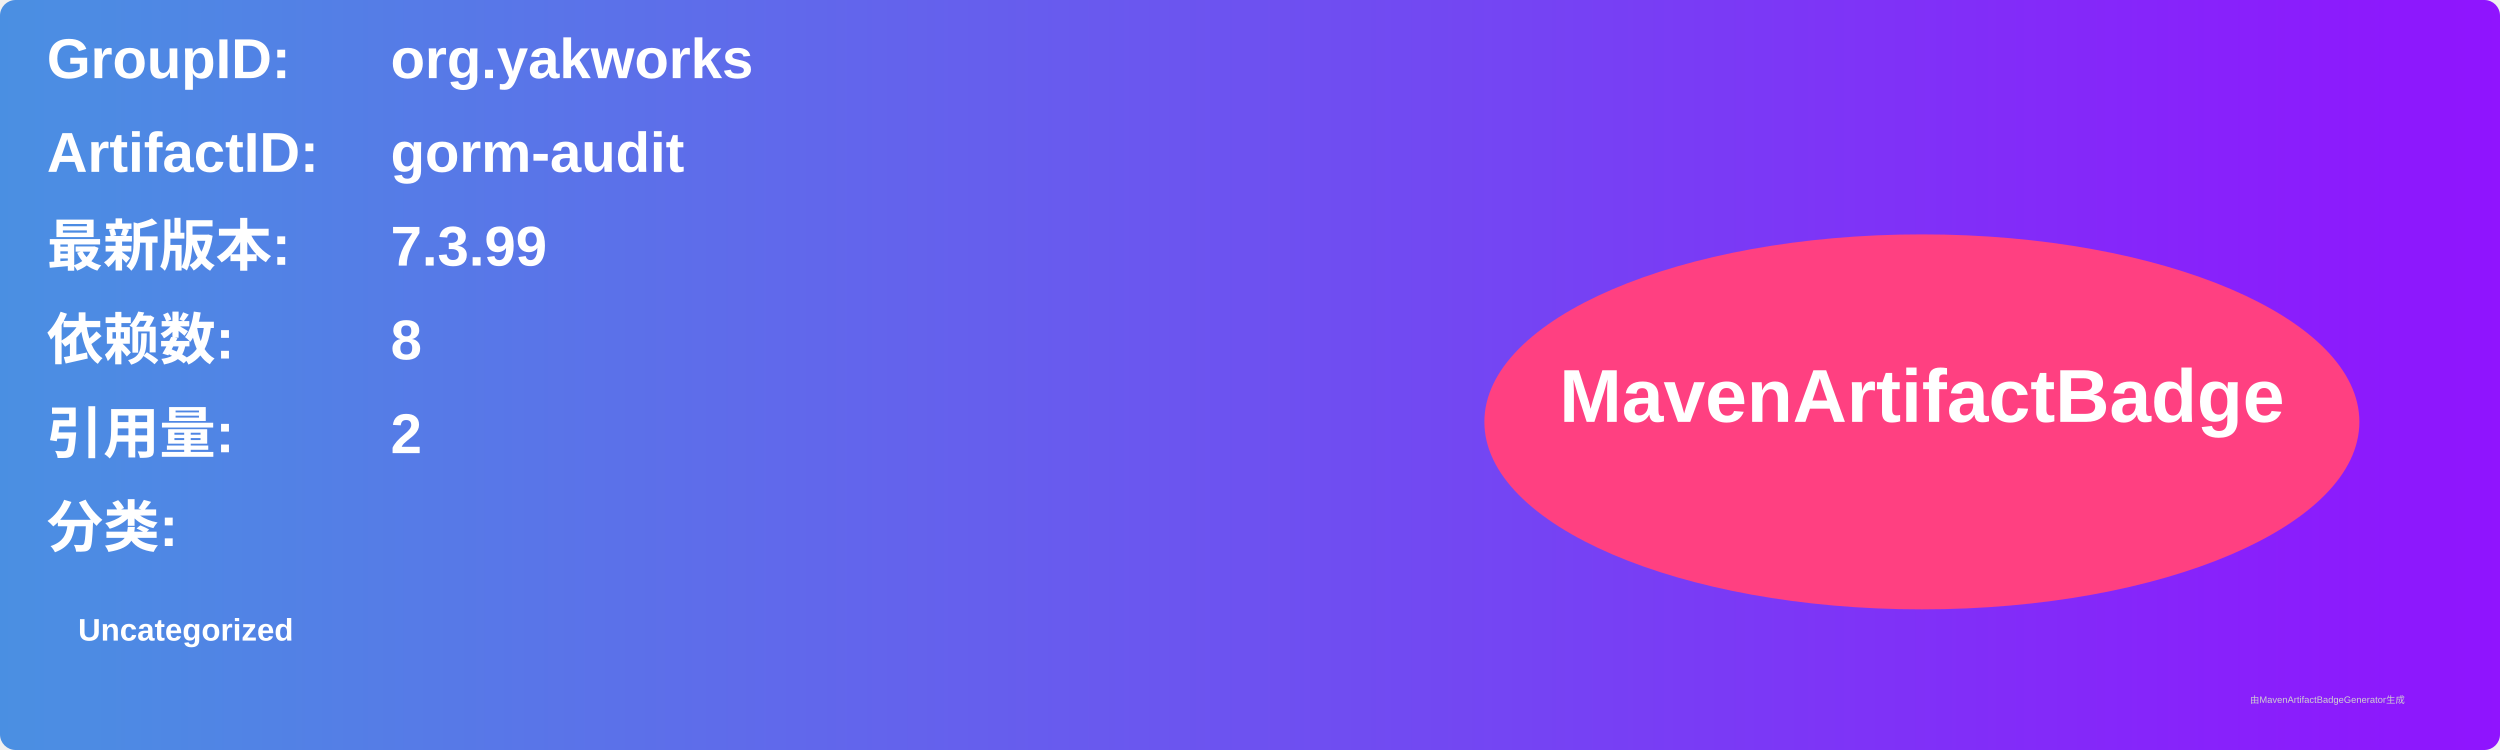
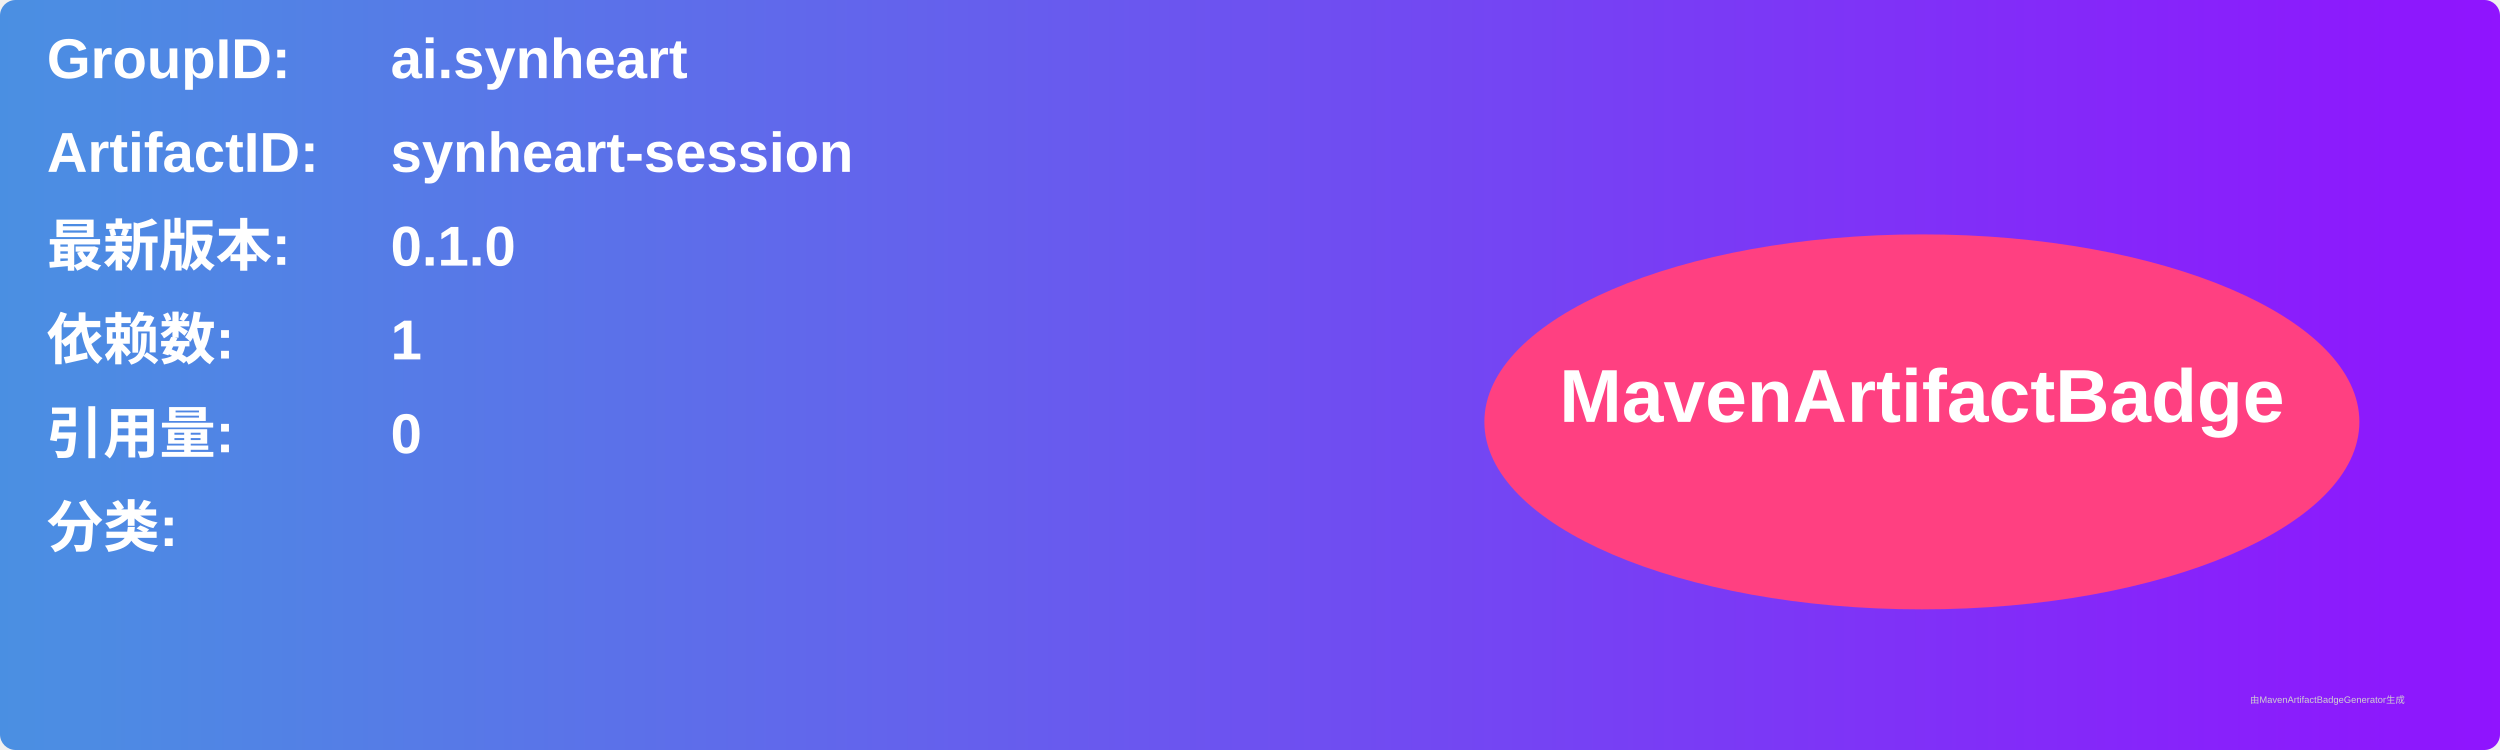
<svg xmlns="http://www.w3.org/2000/svg" width="800" height="240" viewBox="0 0 800 240">
  <linearGradient id="grad" x1="0%" y1="0%" x2="100%" y2="0%">
    <stop offset="0%" stop-color="#4a90e2" />
    <stop offset="100%" stop-color="#9013fe" />
  </linearGradient>
  <rect width="100%" height="100%" rx="5" ry="5" fill="url(#grad)" />
  <g transform="translate(15, 15)">
    <text x="0" y="10" font-family="Arial" font-size="18" fill="white" font-weight="bold" width="260">GroupID:</text>
-     <text x="110" y="10" font-family="Arial" font-size="18" fill="white" font-weight="bold" width="460">org.yakworks</text>
+     <text x="110" y="10" font-family="Arial" font-size="18" fill="white" font-weight="bold" width="460">ai.synheart</text>
    <text x="0" y="40" font-family="Arial" font-size="18" fill="white" font-weight="bold" width="260">ArtifactID:</text>
-     <text x="110" y="40" font-family="Arial" font-size="18" fill="white" font-weight="bold" width="460">gorm-audit</text>
+     <text x="110" y="40" font-family="Arial" font-size="18" fill="white" font-weight="bold" width="460">synheart-session</text>
    <text x="0" y="70" font-family="Arial" font-size="18" fill="white" font-weight="bold">最新版本:</text>
    <text x="110" y="70" font-family="Arial" font-size="18" fill="white" font-weight="bold">
-       <tspan font-weight="bold">7.3.99</tspan>
+       <tspan font-weight="bold">0.1.0</tspan>
    </text>
    <text x="0" y="100" font-family="Arial" font-size="18" fill="white" font-weight="bold">依赖数: </text>
    <text x="110" y="100" font-family="Arial" font-size="18" fill="white">
-       <tspan font-weight="bold">8</tspan>
+       <tspan font-weight="bold">1</tspan>
    </text>
    <text x="0" y="130" font-family="Arial" font-size="18" fill="white" font-weight="bold">引用量: </text>
    <text x="110" y="130" font-family="Arial" font-size="18" fill="white">
-       <tspan font-weight="bold">2</tspan>
+       <tspan font-weight="bold">0</tspan>
    </text>
    <text x="0" y="160" font-family="Arial" font-size="18" fill="white" font-weight="bold">分类:</text>
    <text x="10" y="190" font-family="Arial" font-size="10" fill="white">
-       <tspan font-weight="bold">Uncategorized</tspan>
+       <tspan font-weight="bold" />
    </text>
    <ellipse cx="600" cy="120" rx="140" ry="60" fill="#ff4081" />
    <text x="600" y="120" text-anchor="middle" font-family="Arial" font-size="24" fill="white" font-weight="bold">MavenArtifactBadge</text>
  </g>
  <text x="720" y="225" font-family="Arial" font-size="3" fill="#d0d0d0">由MavenArtifactBadgeGenerator生成</text>
</svg>
